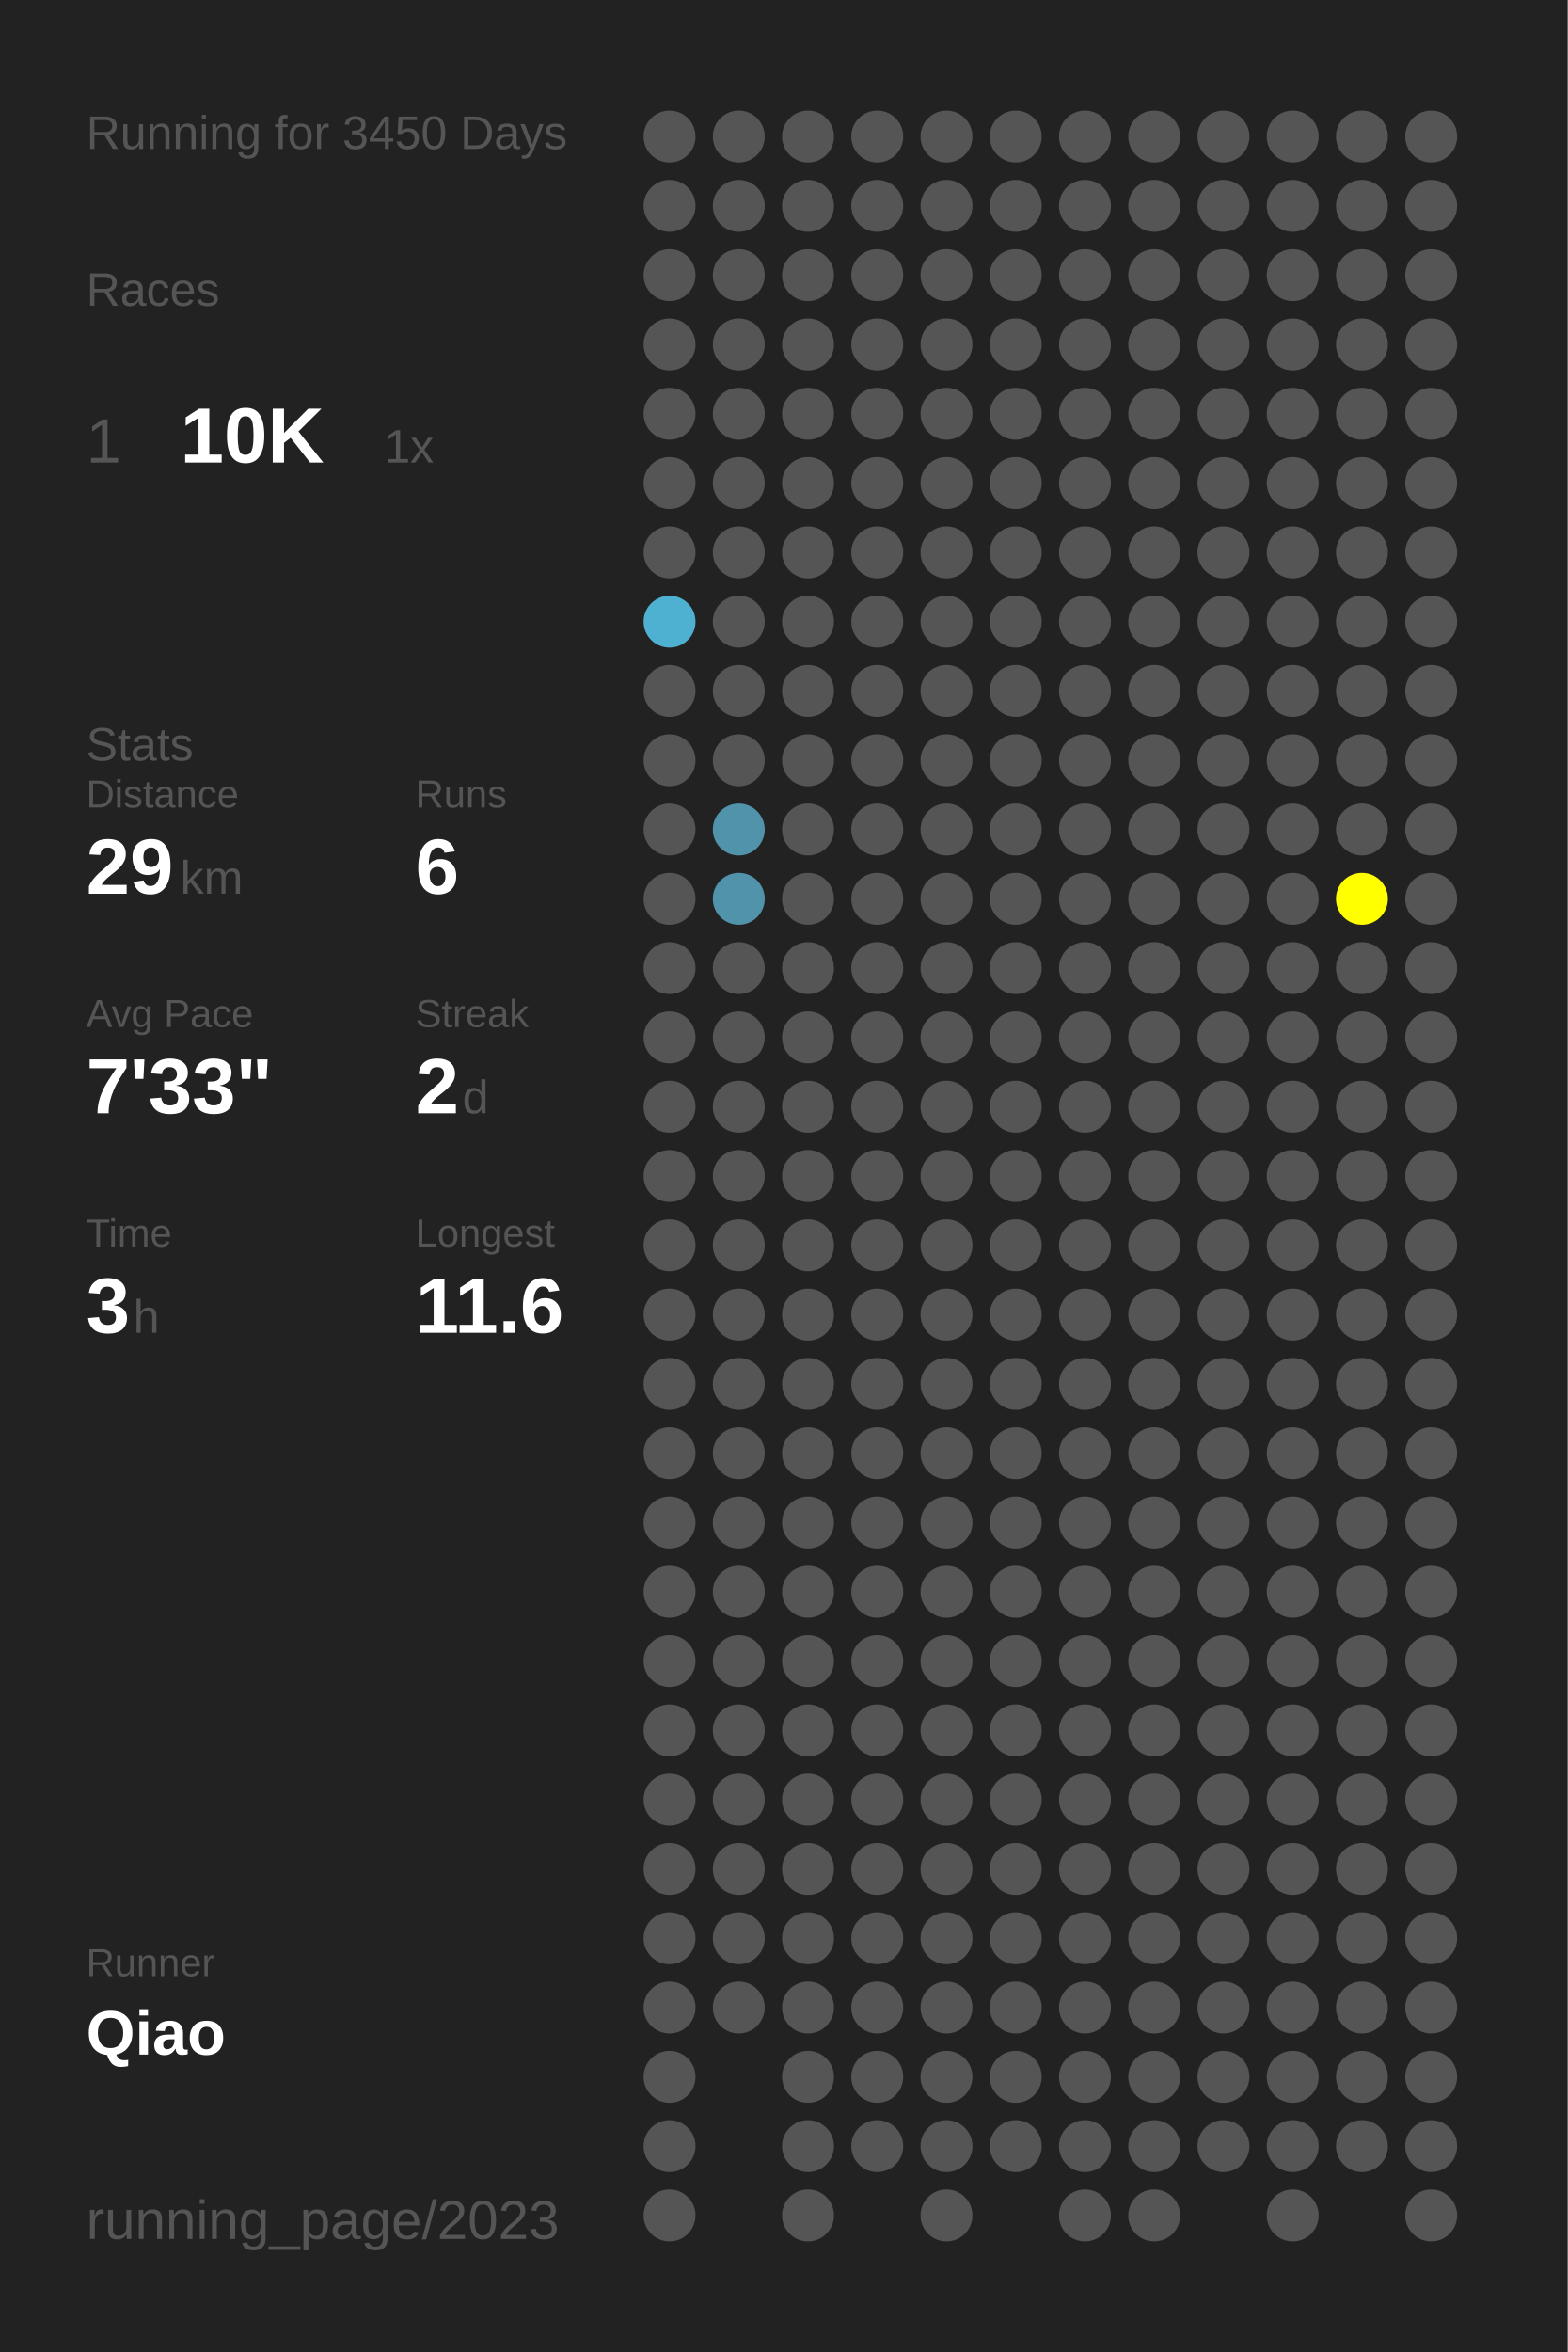
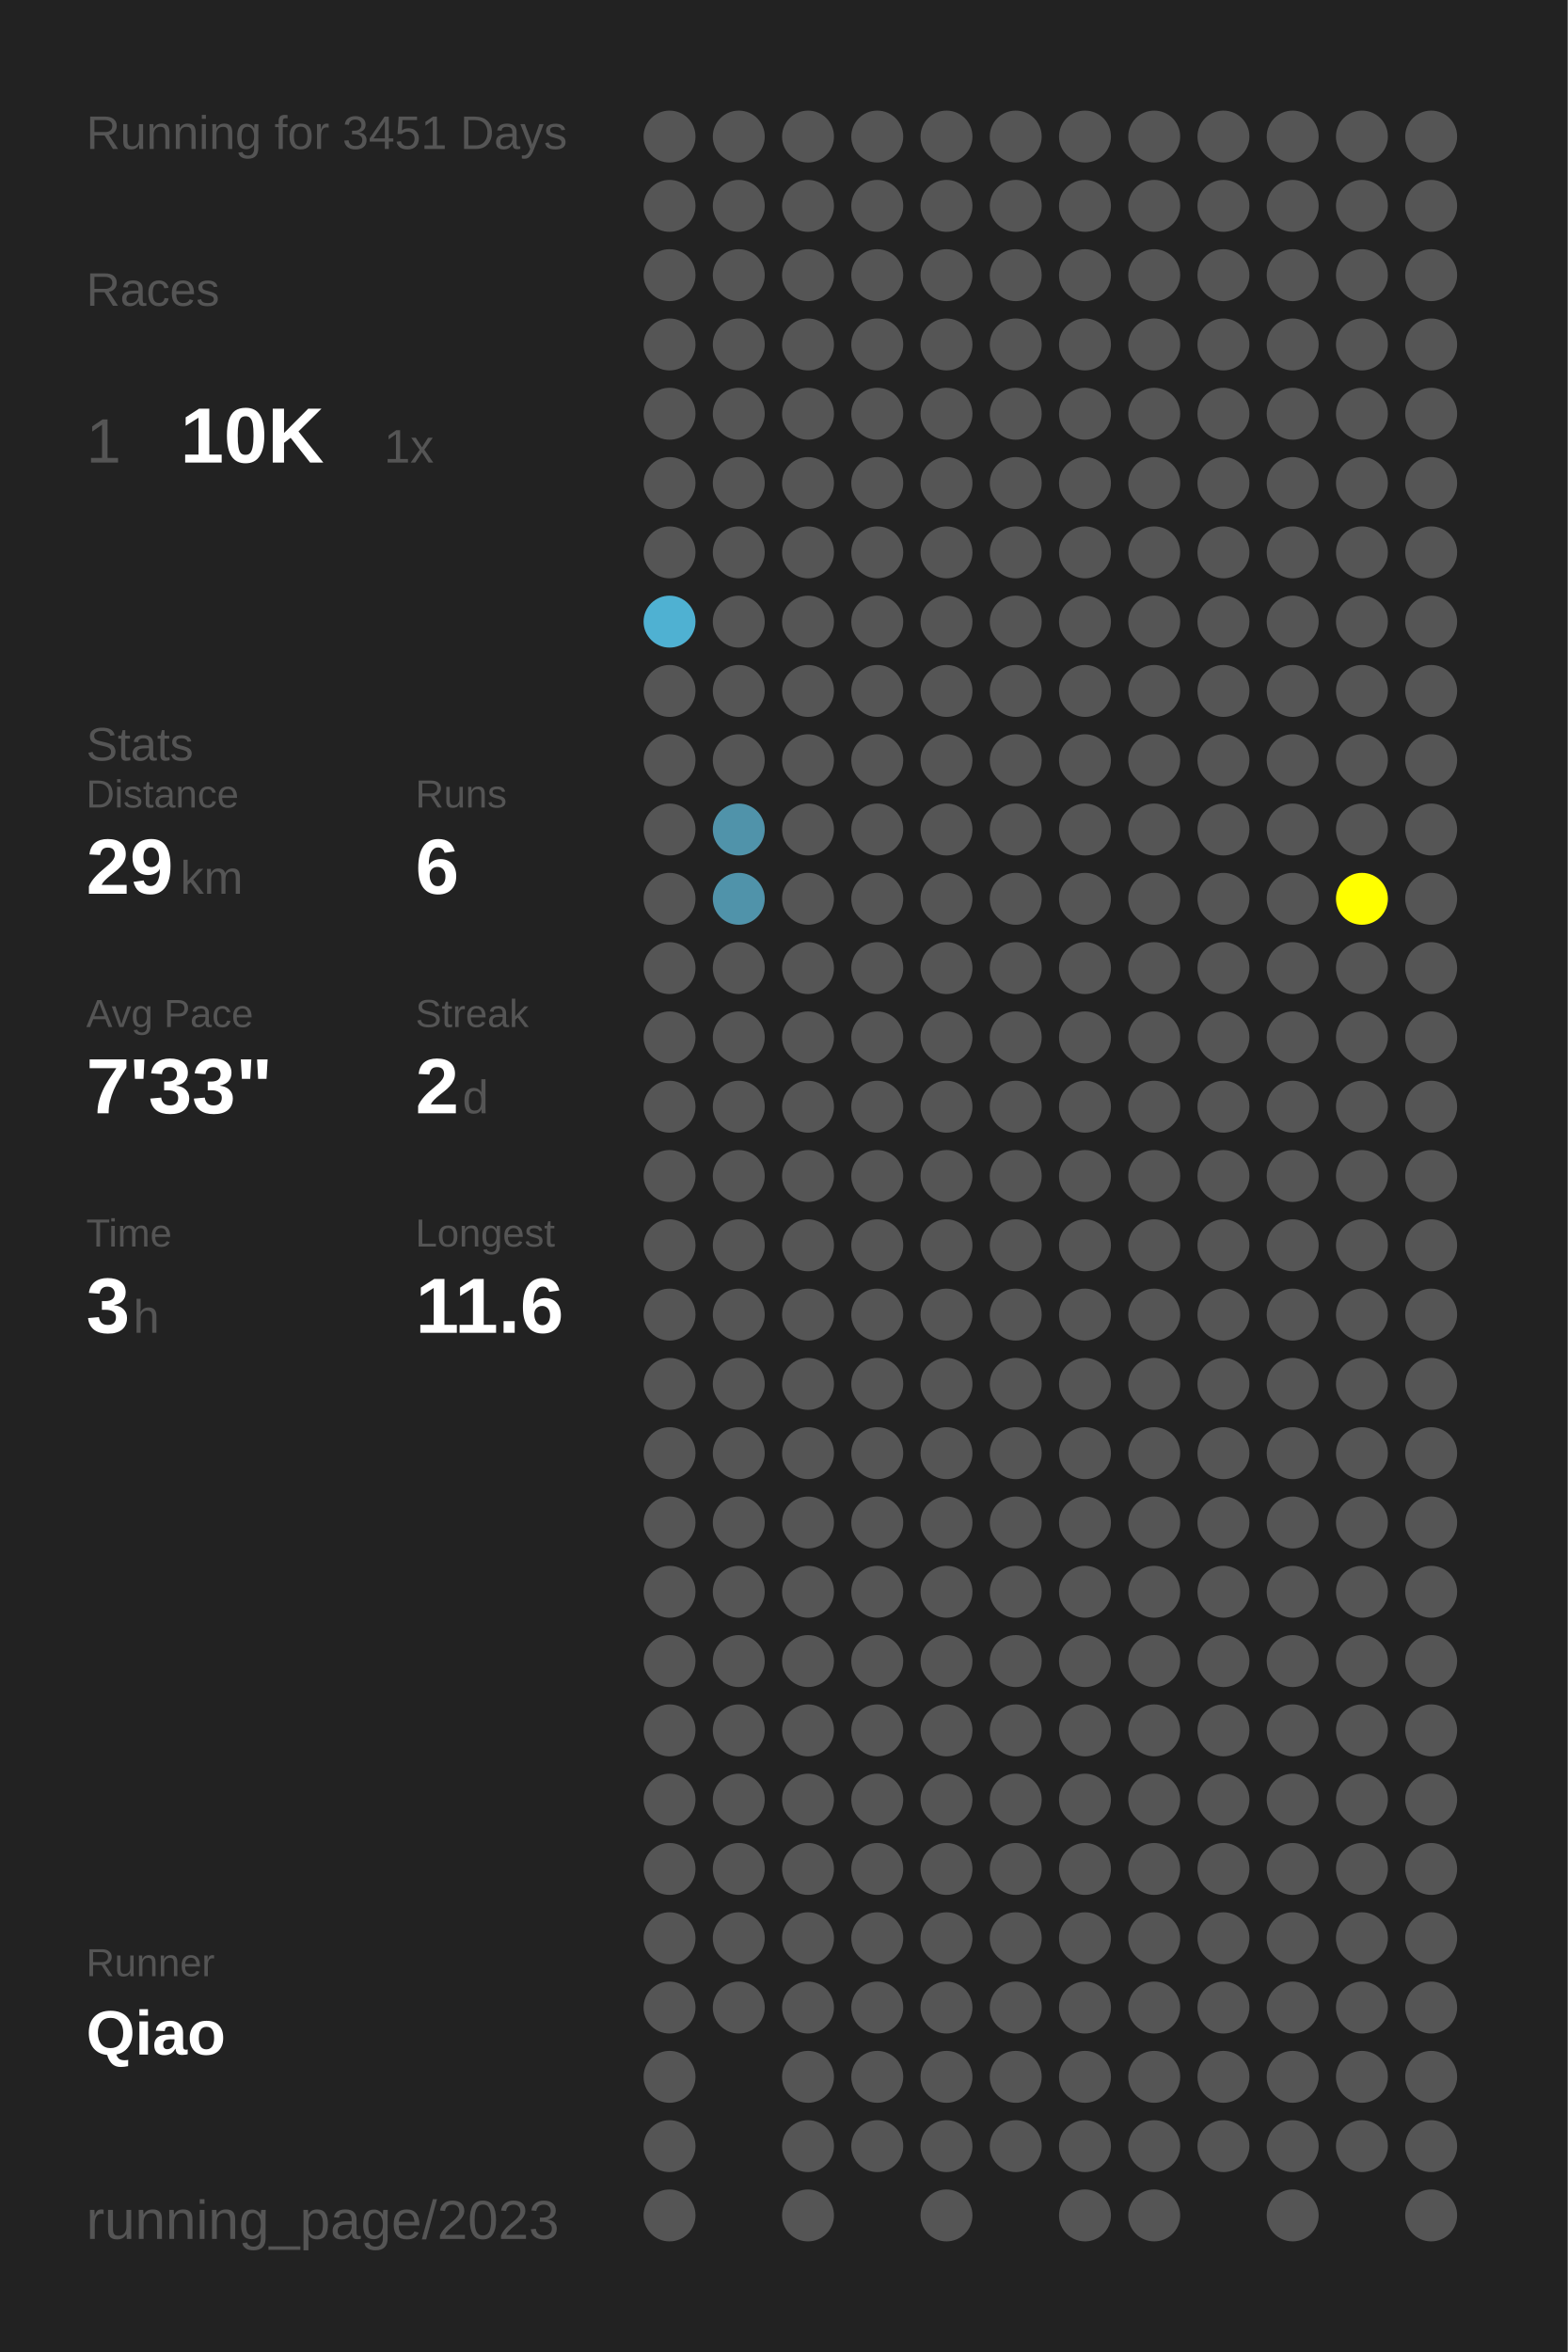
<svg xmlns="http://www.w3.org/2000/svg" baseProfile="full" height="300mm" version="1.1" viewBox="0,0,200,300" width="200mm">
  <defs />
  <rect fill="#222222" height="300" width="200" x="0" y="0" />
-   <text fill="#555555" style="font-size:6px; font-family:Arial;" x="11" y="19">Running for 3450 Days</text>
+   <text fill="#555555" style="font-size:6px; font-family:Arial;" x="11" y="19">Running for 3451 Days</text>
  <text fill="#555555" style="font-size:6px; font-family:Arial;" x="11" y="39">Races</text>
  <text fill="#555555" style="font-size:8px; font-family:Arial;" x="11" y="59">1</text>
  <text fill="#FFFFFF" style="font-size:10px; font-family:Arial; font-weight:bold;" x="23" y="59">10K</text>
  <text fill="#555555" style="font-size:6px; font-family:Arial;" x="49" y="59">1x</text>
  <text fill="#555555" style="font-size:6px; font-family:Arial;" x="11" y="97">Stats</text>
  <text fill="#555555" style="font-size:5px; font-family:Arial;" x="11" y="103">Distance</text>
  <text fill="#FFFFFF" style="font-size:10px; font-family:Arial; font-weight:bold;" x="11" y="114">29</text>
  <text fill="#555555" style="font-size:6px; font-family:Arial;" x="23" y="114">km</text>
  <text fill="#555555" style="font-size:5px; font-family:Arial;" x="53" y="103">Runs</text>
  <text fill="#FFFFFF" style="font-size:10px; font-family:Arial; font-weight:bold;" x="53" y="114">6</text>
  <text fill="#555555" style="font-size:5px; font-family:Arial;" x="11" y="131">Avg Pace</text>
  <text fill="#FFFFFF" style="font-size:10px; font-family:Arial; font-weight:bold;" x="11" y="142">7'33"</text>
  <text fill="#555555" style="font-size:5px; font-family:Arial;" x="53" y="131">Streak</text>
  <text fill="#FFFFFF" style="font-size:10px; font-family:Arial; font-weight:bold;" x="53" y="142">2</text>
  <text fill="#555555" style="font-size:6px; font-family:Arial;" x="59" y="142">d</text>
  <text fill="#555555" style="font-size:5px; font-family:Arial;" x="11" y="159">Time</text>
  <text fill="#FFFFFF" style="font-size:10px; font-family:Arial; font-weight:bold;" x="11" y="170">3</text>
  <text fill="#555555" style="font-size:6px; font-family:Arial;" x="17" y="170">h</text>
  <text fill="#555555" style="font-size:5px; font-family:Arial;" x="53" y="159">Longest</text>
  <text fill="#FFFFFF" style="font-size:10px; font-family:Arial; font-weight:bold;" x="53" y="170">11.6</text>
  <text fill="#555555" style="font-size:5px; font-family:Arial;" x="11" y="252.065">Runner</text>
  <text fill="#FFFFFF" style="font-size:8px; font-family:Arial; font-weight:bold;" x="11" y="262.065">Qiao</text>
  <text fill="#555555" style="font-size:7px; font-family:Arial;" x="11" y="285.581">running_page/2023</text>
  <circle cx="85.417" cy="17.419" fill="#555555" r="3.312" />
  <circle cx="85.417" cy="26.258" fill="#555555" r="3.312" />
  <circle cx="85.417" cy="35.097" fill="#555555" r="3.312" />
  <circle cx="85.417" cy="43.935" fill="#555555" r="3.312" />
  <circle cx="85.417" cy="52.774" fill="#555555" r="3.312" />
  <circle cx="85.417" cy="61.613" fill="#555555" r="3.312" />
  <circle cx="85.417" cy="70.452" fill="#555555" r="3.312" />
  <circle cx="85.417" cy="79.29" fill="#4fb1d2" r="3.312" />
  <circle cx="85.417" cy="88.129" fill="#555555" r="3.312" />
  <circle cx="85.417" cy="96.968" fill="#555555" r="3.312" />
  <circle cx="85.417" cy="105.806" fill="#555555" r="3.312" />
  <circle cx="85.417" cy="114.645" fill="#555555" r="3.312" />
  <circle cx="85.417" cy="123.484" fill="#555555" r="3.312" />
  <circle cx="85.417" cy="132.323" fill="#555555" r="3.312" />
  <circle cx="85.417" cy="141.161" fill="#555555" r="3.312" />
  <circle cx="85.417" cy="150" fill="#555555" r="3.312" />
  <circle cx="85.417" cy="158.839" fill="#555555" r="3.312" />
  <circle cx="85.417" cy="167.677" fill="#555555" r="3.312" />
  <circle cx="85.417" cy="176.516" fill="#555555" r="3.312" />
  <circle cx="85.417" cy="185.355" fill="#555555" r="3.312" />
  <circle cx="85.417" cy="194.194" fill="#555555" r="3.312" />
  <circle cx="85.417" cy="203.032" fill="#555555" r="3.312" />
  <circle cx="85.417" cy="211.871" fill="#555555" r="3.312" />
  <circle cx="85.417" cy="220.71" fill="#555555" r="3.312" />
  <circle cx="85.417" cy="229.548" fill="#555555" r="3.312" />
  <circle cx="85.417" cy="238.387" fill="#555555" r="3.312" />
  <circle cx="85.417" cy="247.226" fill="#555555" r="3.312" />
  <circle cx="85.417" cy="256.065" fill="#555555" r="3.312" />
  <circle cx="85.417" cy="264.903" fill="#555555" r="3.312" />
  <circle cx="85.417" cy="273.742" fill="#555555" r="3.312" />
  <circle cx="85.417" cy="282.581" fill="#555555" r="3.312" />
  <circle cx="94.25" cy="17.419" fill="#555555" r="3.312" />
  <circle cx="94.25" cy="26.258" fill="#555555" r="3.312" />
  <circle cx="94.25" cy="35.097" fill="#555555" r="3.312" />
  <circle cx="94.25" cy="43.935" fill="#555555" r="3.312" />
  <circle cx="94.25" cy="52.774" fill="#555555" r="3.312" />
  <circle cx="94.25" cy="61.613" fill="#555555" r="3.312" />
  <circle cx="94.25" cy="70.452" fill="#555555" r="3.312" />
  <circle cx="94.25" cy="79.29" fill="#555555" r="3.312" />
  <circle cx="94.25" cy="88.129" fill="#555555" r="3.312" />
  <circle cx="94.25" cy="96.968" fill="#555555" r="3.312" />
  <circle cx="94.25" cy="105.806" fill="#5093aa" r="3.312" />
  <circle cx="94.25" cy="114.645" fill="#5093aa" r="3.312" />
  <circle cx="94.25" cy="123.484" fill="#555555" r="3.312" />
  <circle cx="94.25" cy="132.323" fill="#555555" r="3.312" />
  <circle cx="94.25" cy="141.161" fill="#555555" r="3.312" />
  <circle cx="94.25" cy="150" fill="#555555" r="3.312" />
  <circle cx="94.25" cy="158.839" fill="#555555" r="3.312" />
  <circle cx="94.25" cy="167.677" fill="#555555" r="3.312" />
  <circle cx="94.25" cy="176.516" fill="#555555" r="3.312" />
  <circle cx="94.25" cy="185.355" fill="#555555" r="3.312" />
  <circle cx="94.25" cy="194.194" fill="#555555" r="3.312" />
  <circle cx="94.25" cy="203.032" fill="#555555" r="3.312" />
  <circle cx="94.25" cy="211.871" fill="#555555" r="3.312" />
  <circle cx="94.25" cy="220.71" fill="#555555" r="3.312" />
  <circle cx="94.25" cy="229.548" fill="#555555" r="3.312" />
  <circle cx="94.25" cy="238.387" fill="#555555" r="3.312" />
  <circle cx="94.25" cy="247.226" fill="#555555" r="3.312" />
  <circle cx="94.25" cy="256.065" fill="#555555" r="3.312" />
  <circle cx="103.083" cy="17.419" fill="#555555" r="3.312" />
  <circle cx="103.083" cy="26.258" fill="#555555" r="3.312" />
  <circle cx="103.083" cy="35.097" fill="#555555" r="3.312" />
  <circle cx="103.083" cy="43.935" fill="#555555" r="3.312" />
  <circle cx="103.083" cy="52.774" fill="#555555" r="3.312" />
  <circle cx="103.083" cy="61.613" fill="#555555" r="3.312" />
  <circle cx="103.083" cy="70.452" fill="#555555" r="3.312" />
  <circle cx="103.083" cy="79.29" fill="#555555" r="3.312" />
  <circle cx="103.083" cy="88.129" fill="#555555" r="3.312" />
  <circle cx="103.083" cy="96.968" fill="#555555" r="3.312" />
  <circle cx="103.083" cy="105.806" fill="#555555" r="3.312" />
  <circle cx="103.083" cy="114.645" fill="#555555" r="3.312" />
  <circle cx="103.083" cy="123.484" fill="#555555" r="3.312" />
  <circle cx="103.083" cy="132.323" fill="#555555" r="3.312" />
  <circle cx="103.083" cy="141.161" fill="#555555" r="3.312" />
  <circle cx="103.083" cy="150" fill="#555555" r="3.312" />
  <circle cx="103.083" cy="158.839" fill="#555555" r="3.312" />
  <circle cx="103.083" cy="167.677" fill="#555555" r="3.312" />
  <circle cx="103.083" cy="176.516" fill="#555555" r="3.312" />
  <circle cx="103.083" cy="185.355" fill="#555555" r="3.312" />
  <circle cx="103.083" cy="194.194" fill="#555555" r="3.312" />
  <circle cx="103.083" cy="203.032" fill="#555555" r="3.312" />
  <circle cx="103.083" cy="211.871" fill="#555555" r="3.312" />
  <circle cx="103.083" cy="220.71" fill="#555555" r="3.312" />
  <circle cx="103.083" cy="229.548" fill="#555555" r="3.312" />
  <circle cx="103.083" cy="238.387" fill="#555555" r="3.312" />
  <circle cx="103.083" cy="247.226" fill="#555555" r="3.312" />
  <circle cx="103.083" cy="256.065" fill="#555555" r="3.312" />
  <circle cx="103.083" cy="264.903" fill="#555555" r="3.312" />
  <circle cx="103.083" cy="273.742" fill="#555555" r="3.312" />
  <circle cx="103.083" cy="282.581" fill="#555555" r="3.312" />
  <circle cx="111.917" cy="17.419" fill="#555555" r="3.312" />
  <circle cx="111.917" cy="26.258" fill="#555555" r="3.312" />
  <circle cx="111.917" cy="35.097" fill="#555555" r="3.312" />
  <circle cx="111.917" cy="43.935" fill="#555555" r="3.312" />
  <circle cx="111.917" cy="52.774" fill="#555555" r="3.312" />
  <circle cx="111.917" cy="61.613" fill="#555555" r="3.312" />
  <circle cx="111.917" cy="70.452" fill="#555555" r="3.312" />
  <circle cx="111.917" cy="79.29" fill="#555555" r="3.312" />
  <circle cx="111.917" cy="88.129" fill="#555555" r="3.312" />
  <circle cx="111.917" cy="96.968" fill="#555555" r="3.312" />
  <circle cx="111.917" cy="105.806" fill="#555555" r="3.312" />
  <circle cx="111.917" cy="114.645" fill="#555555" r="3.312" />
  <circle cx="111.917" cy="123.484" fill="#555555" r="3.312" />
  <circle cx="111.917" cy="132.323" fill="#555555" r="3.312" />
  <circle cx="111.917" cy="141.161" fill="#555555" r="3.312" />
  <circle cx="111.917" cy="150" fill="#555555" r="3.312" />
  <circle cx="111.917" cy="158.839" fill="#555555" r="3.312" />
  <circle cx="111.917" cy="167.677" fill="#555555" r="3.312" />
  <circle cx="111.917" cy="176.516" fill="#555555" r="3.312" />
  <circle cx="111.917" cy="185.355" fill="#555555" r="3.312" />
  <circle cx="111.917" cy="194.194" fill="#555555" r="3.312" />
  <circle cx="111.917" cy="203.032" fill="#555555" r="3.312" />
  <circle cx="111.917" cy="211.871" fill="#555555" r="3.312" />
  <circle cx="111.917" cy="220.71" fill="#555555" r="3.312" />
  <circle cx="111.917" cy="229.548" fill="#555555" r="3.312" />
  <circle cx="111.917" cy="238.387" fill="#555555" r="3.312" />
  <circle cx="111.917" cy="247.226" fill="#555555" r="3.312" />
  <circle cx="111.917" cy="256.065" fill="#555555" r="3.312" />
  <circle cx="111.917" cy="264.903" fill="#555555" r="3.312" />
  <circle cx="111.917" cy="273.742" fill="#555555" r="3.312" />
  <circle cx="120.75" cy="17.419" fill="#555555" r="3.312" />
  <circle cx="120.75" cy="26.258" fill="#555555" r="3.312" />
  <circle cx="120.75" cy="35.097" fill="#555555" r="3.312" />
  <circle cx="120.75" cy="43.935" fill="#555555" r="3.312" />
  <circle cx="120.75" cy="52.774" fill="#555555" r="3.312" />
  <circle cx="120.75" cy="61.613" fill="#555555" r="3.312" />
  <circle cx="120.75" cy="70.452" fill="#555555" r="3.312" />
  <circle cx="120.75" cy="79.29" fill="#555555" r="3.312" />
  <circle cx="120.75" cy="88.129" fill="#555555" r="3.312" />
  <circle cx="120.75" cy="96.968" fill="#555555" r="3.312" />
  <circle cx="120.75" cy="105.806" fill="#555555" r="3.312" />
  <circle cx="120.75" cy="114.645" fill="#555555" r="3.312" />
  <circle cx="120.75" cy="123.484" fill="#555555" r="3.312" />
  <circle cx="120.75" cy="132.323" fill="#555555" r="3.312" />
  <circle cx="120.75" cy="141.161" fill="#555555" r="3.312" />
  <circle cx="120.75" cy="150" fill="#555555" r="3.312" />
  <circle cx="120.75" cy="158.839" fill="#555555" r="3.312" />
  <circle cx="120.75" cy="167.677" fill="#555555" r="3.312" />
  <circle cx="120.75" cy="176.516" fill="#555555" r="3.312" />
  <circle cx="120.75" cy="185.355" fill="#555555" r="3.312" />
  <circle cx="120.75" cy="194.194" fill="#555555" r="3.312" />
  <circle cx="120.75" cy="203.032" fill="#555555" r="3.312" />
  <circle cx="120.75" cy="211.871" fill="#555555" r="3.312" />
  <circle cx="120.75" cy="220.71" fill="#555555" r="3.312" />
  <circle cx="120.75" cy="229.548" fill="#555555" r="3.312" />
  <circle cx="120.75" cy="238.387" fill="#555555" r="3.312" />
  <circle cx="120.75" cy="247.226" fill="#555555" r="3.312" />
  <circle cx="120.75" cy="256.065" fill="#555555" r="3.312" />
  <circle cx="120.75" cy="264.903" fill="#555555" r="3.312" />
  <circle cx="120.75" cy="273.742" fill="#555555" r="3.312" />
  <circle cx="120.75" cy="282.581" fill="#555555" r="3.312" />
  <circle cx="129.583" cy="17.419" fill="#555555" r="3.312" />
  <circle cx="129.583" cy="26.258" fill="#555555" r="3.312" />
  <circle cx="129.583" cy="35.097" fill="#555555" r="3.312" />
  <circle cx="129.583" cy="43.935" fill="#555555" r="3.312" />
  <circle cx="129.583" cy="52.774" fill="#555555" r="3.312" />
  <circle cx="129.583" cy="61.613" fill="#555555" r="3.312" />
  <circle cx="129.583" cy="70.452" fill="#555555" r="3.312" />
  <circle cx="129.583" cy="79.29" fill="#555555" r="3.312" />
  <circle cx="129.583" cy="88.129" fill="#555555" r="3.312" />
  <circle cx="129.583" cy="96.968" fill="#555555" r="3.312" />
  <circle cx="129.583" cy="105.806" fill="#555555" r="3.312" />
  <circle cx="129.583" cy="114.645" fill="#555555" r="3.312" />
  <circle cx="129.583" cy="123.484" fill="#555555" r="3.312" />
  <circle cx="129.583" cy="132.323" fill="#555555" r="3.312" />
  <circle cx="129.583" cy="141.161" fill="#555555" r="3.312" />
  <circle cx="129.583" cy="150" fill="#555555" r="3.312" />
  <circle cx="129.583" cy="158.839" fill="#555555" r="3.312" />
  <circle cx="129.583" cy="167.677" fill="#555555" r="3.312" />
  <circle cx="129.583" cy="176.516" fill="#555555" r="3.312" />
  <circle cx="129.583" cy="185.355" fill="#555555" r="3.312" />
  <circle cx="129.583" cy="194.194" fill="#555555" r="3.312" />
  <circle cx="129.583" cy="203.032" fill="#555555" r="3.312" />
  <circle cx="129.583" cy="211.871" fill="#555555" r="3.312" />
  <circle cx="129.583" cy="220.71" fill="#555555" r="3.312" />
  <circle cx="129.583" cy="229.548" fill="#555555" r="3.312" />
  <circle cx="129.583" cy="238.387" fill="#555555" r="3.312" />
  <circle cx="129.583" cy="247.226" fill="#555555" r="3.312" />
  <circle cx="129.583" cy="256.065" fill="#555555" r="3.312" />
  <circle cx="129.583" cy="264.903" fill="#555555" r="3.312" />
  <circle cx="129.583" cy="273.742" fill="#555555" r="3.312" />
  <circle cx="138.417" cy="17.419" fill="#555555" r="3.312" />
  <circle cx="138.417" cy="26.258" fill="#555555" r="3.312" />
  <circle cx="138.417" cy="35.097" fill="#555555" r="3.312" />
  <circle cx="138.417" cy="43.935" fill="#555555" r="3.312" />
  <circle cx="138.417" cy="52.774" fill="#555555" r="3.312" />
  <circle cx="138.417" cy="61.613" fill="#555555" r="3.312" />
  <circle cx="138.417" cy="70.452" fill="#555555" r="3.312" />
  <circle cx="138.417" cy="79.29" fill="#555555" r="3.312" />
  <circle cx="138.417" cy="88.129" fill="#555555" r="3.312" />
  <circle cx="138.417" cy="96.968" fill="#555555" r="3.312" />
  <circle cx="138.417" cy="105.806" fill="#555555" r="3.312" />
  <circle cx="138.417" cy="114.645" fill="#555555" r="3.312" />
  <circle cx="138.417" cy="123.484" fill="#555555" r="3.312" />
  <circle cx="138.417" cy="132.323" fill="#555555" r="3.312" />
  <circle cx="138.417" cy="141.161" fill="#555555" r="3.312" />
  <circle cx="138.417" cy="150" fill="#555555" r="3.312" />
  <circle cx="138.417" cy="158.839" fill="#555555" r="3.312" />
  <circle cx="138.417" cy="167.677" fill="#555555" r="3.312" />
  <circle cx="138.417" cy="176.516" fill="#555555" r="3.312" />
  <circle cx="138.417" cy="185.355" fill="#555555" r="3.312" />
  <circle cx="138.417" cy="194.194" fill="#555555" r="3.312" />
  <circle cx="138.417" cy="203.032" fill="#555555" r="3.312" />
  <circle cx="138.417" cy="211.871" fill="#555555" r="3.312" />
  <circle cx="138.417" cy="220.71" fill="#555555" r="3.312" />
  <circle cx="138.417" cy="229.548" fill="#555555" r="3.312" />
  <circle cx="138.417" cy="238.387" fill="#555555" r="3.312" />
  <circle cx="138.417" cy="247.226" fill="#555555" r="3.312" />
  <circle cx="138.417" cy="256.065" fill="#555555" r="3.312" />
  <circle cx="138.417" cy="264.903" fill="#555555" r="3.312" />
  <circle cx="138.417" cy="273.742" fill="#555555" r="3.312" />
  <circle cx="138.417" cy="282.581" fill="#555555" r="3.312" />
  <circle cx="147.25" cy="17.419" fill="#555555" r="3.312" />
  <circle cx="147.25" cy="26.258" fill="#555555" r="3.312" />
  <circle cx="147.25" cy="35.097" fill="#555555" r="3.312" />
  <circle cx="147.25" cy="43.935" fill="#555555" r="3.312" />
  <circle cx="147.25" cy="52.774" fill="#555555" r="3.312" />
  <circle cx="147.25" cy="61.613" fill="#555555" r="3.312" />
  <circle cx="147.25" cy="70.452" fill="#555555" r="3.312" />
  <circle cx="147.25" cy="79.29" fill="#555555" r="3.312" />
  <circle cx="147.25" cy="88.129" fill="#555555" r="3.312" />
  <circle cx="147.25" cy="96.968" fill="#555555" r="3.312" />
  <circle cx="147.25" cy="105.806" fill="#555555" r="3.312" />
  <circle cx="147.25" cy="114.645" fill="#555555" r="3.312" />
  <circle cx="147.25" cy="123.484" fill="#555555" r="3.312" />
  <circle cx="147.25" cy="132.323" fill="#555555" r="3.312" />
  <circle cx="147.25" cy="141.161" fill="#555555" r="3.312" />
  <circle cx="147.25" cy="150" fill="#555555" r="3.312" />
  <circle cx="147.25" cy="158.839" fill="#555555" r="3.312" />
  <circle cx="147.25" cy="167.677" fill="#555555" r="3.312" />
  <circle cx="147.25" cy="176.516" fill="#555555" r="3.312" />
  <circle cx="147.25" cy="185.355" fill="#555555" r="3.312" />
  <circle cx="147.25" cy="194.194" fill="#555555" r="3.312" />
  <circle cx="147.25" cy="203.032" fill="#555555" r="3.312" />
  <circle cx="147.25" cy="211.871" fill="#555555" r="3.312" />
  <circle cx="147.25" cy="220.71" fill="#555555" r="3.312" />
  <circle cx="147.25" cy="229.548" fill="#555555" r="3.312" />
  <circle cx="147.25" cy="238.387" fill="#555555" r="3.312" />
  <circle cx="147.25" cy="247.226" fill="#555555" r="3.312" />
  <circle cx="147.25" cy="256.065" fill="#555555" r="3.312" />
  <circle cx="147.25" cy="264.903" fill="#555555" r="3.312" />
  <circle cx="147.25" cy="273.742" fill="#555555" r="3.312" />
  <circle cx="147.25" cy="282.581" fill="#555555" r="3.312" />
  <circle cx="156.083" cy="17.419" fill="#555555" r="3.312" />
  <circle cx="156.083" cy="26.258" fill="#555555" r="3.312" />
  <circle cx="156.083" cy="35.097" fill="#555555" r="3.312" />
  <circle cx="156.083" cy="43.935" fill="#555555" r="3.312" />
  <circle cx="156.083" cy="52.774" fill="#555555" r="3.312" />
  <circle cx="156.083" cy="61.613" fill="#555555" r="3.312" />
  <circle cx="156.083" cy="70.452" fill="#555555" r="3.312" />
  <circle cx="156.083" cy="79.29" fill="#555555" r="3.312" />
  <circle cx="156.083" cy="88.129" fill="#555555" r="3.312" />
  <circle cx="156.083" cy="96.968" fill="#555555" r="3.312" />
  <circle cx="156.083" cy="105.806" fill="#555555" r="3.312" />
  <circle cx="156.083" cy="114.645" fill="#555555" r="3.312" />
  <circle cx="156.083" cy="123.484" fill="#555555" r="3.312" />
  <circle cx="156.083" cy="132.323" fill="#555555" r="3.312" />
  <circle cx="156.083" cy="141.161" fill="#555555" r="3.312" />
  <circle cx="156.083" cy="150" fill="#555555" r="3.312" />
  <circle cx="156.083" cy="158.839" fill="#555555" r="3.312" />
  <circle cx="156.083" cy="167.677" fill="#555555" r="3.312" />
  <circle cx="156.083" cy="176.516" fill="#555555" r="3.312" />
  <circle cx="156.083" cy="185.355" fill="#555555" r="3.312" />
  <circle cx="156.083" cy="194.194" fill="#555555" r="3.312" />
  <circle cx="156.083" cy="203.032" fill="#555555" r="3.312" />
  <circle cx="156.083" cy="211.871" fill="#555555" r="3.312" />
  <circle cx="156.083" cy="220.71" fill="#555555" r="3.312" />
  <circle cx="156.083" cy="229.548" fill="#555555" r="3.312" />
  <circle cx="156.083" cy="238.387" fill="#555555" r="3.312" />
  <circle cx="156.083" cy="247.226" fill="#555555" r="3.312" />
  <circle cx="156.083" cy="256.065" fill="#555555" r="3.312" />
  <circle cx="156.083" cy="264.903" fill="#555555" r="3.312" />
  <circle cx="156.083" cy="273.742" fill="#555555" r="3.312" />
  <circle cx="164.917" cy="17.419" fill="#555555" r="3.312" />
  <circle cx="164.917" cy="26.258" fill="#555555" r="3.312" />
  <circle cx="164.917" cy="35.097" fill="#555555" r="3.312" />
  <circle cx="164.917" cy="43.935" fill="#555555" r="3.312" />
  <circle cx="164.917" cy="52.774" fill="#555555" r="3.312" />
  <circle cx="164.917" cy="61.613" fill="#555555" r="3.312" />
  <circle cx="164.917" cy="70.452" fill="#555555" r="3.312" />
  <circle cx="164.917" cy="79.29" fill="#555555" r="3.312" />
  <circle cx="164.917" cy="88.129" fill="#555555" r="3.312" />
  <circle cx="164.917" cy="96.968" fill="#555555" r="3.312" />
  <circle cx="164.917" cy="105.806" fill="#555555" r="3.312" />
  <circle cx="164.917" cy="114.645" fill="#555555" r="3.312" />
  <circle cx="164.917" cy="123.484" fill="#555555" r="3.312" />
  <circle cx="164.917" cy="132.323" fill="#555555" r="3.312" />
  <circle cx="164.917" cy="141.161" fill="#555555" r="3.312" />
  <circle cx="164.917" cy="150" fill="#555555" r="3.312" />
  <circle cx="164.917" cy="158.839" fill="#555555" r="3.312" />
  <circle cx="164.917" cy="167.677" fill="#555555" r="3.312" />
  <circle cx="164.917" cy="176.516" fill="#555555" r="3.312" />
  <circle cx="164.917" cy="185.355" fill="#555555" r="3.312" />
  <circle cx="164.917" cy="194.194" fill="#555555" r="3.312" />
  <circle cx="164.917" cy="203.032" fill="#555555" r="3.312" />
  <circle cx="164.917" cy="211.871" fill="#555555" r="3.312" />
  <circle cx="164.917" cy="220.71" fill="#555555" r="3.312" />
  <circle cx="164.917" cy="229.548" fill="#555555" r="3.312" />
  <circle cx="164.917" cy="238.387" fill="#555555" r="3.312" />
  <circle cx="164.917" cy="247.226" fill="#555555" r="3.312" />
  <circle cx="164.917" cy="256.065" fill="#555555" r="3.312" />
  <circle cx="164.917" cy="264.903" fill="#555555" r="3.312" />
  <circle cx="164.917" cy="273.742" fill="#555555" r="3.312" />
  <circle cx="164.917" cy="282.581" fill="#555555" r="3.312" />
  <circle cx="173.75" cy="17.419" fill="#555555" r="3.312" />
  <circle cx="173.75" cy="26.258" fill="#555555" r="3.312" />
  <circle cx="173.75" cy="35.097" fill="#555555" r="3.312" />
  <circle cx="173.75" cy="43.935" fill="#555555" r="3.312" />
  <circle cx="173.75" cy="52.774" fill="#555555" r="3.312" />
  <circle cx="173.75" cy="61.613" fill="#555555" r="3.312" />
  <circle cx="173.75" cy="70.452" fill="#555555" r="3.312" />
  <circle cx="173.75" cy="79.29" fill="#555555" r="3.312" />
  <circle cx="173.75" cy="88.129" fill="#555555" r="3.312" />
  <circle cx="173.75" cy="96.968" fill="#555555" r="3.312" />
  <circle cx="173.75" cy="105.806" fill="#555555" r="3.312" />
  <circle cx="173.75" cy="114.645" fill="#FFFF00" r="3.312" />
  <circle cx="173.75" cy="123.484" fill="#555555" r="3.312" />
  <circle cx="173.75" cy="132.323" fill="#555555" r="3.312" />
  <circle cx="173.75" cy="141.161" fill="#555555" r="3.312" />
  <circle cx="173.75" cy="150" fill="#555555" r="3.312" />
  <circle cx="173.75" cy="158.839" fill="#555555" r="3.312" />
  <circle cx="173.75" cy="167.677" fill="#555555" r="3.312" />
  <circle cx="173.75" cy="176.516" fill="#555555" r="3.312" />
  <circle cx="173.75" cy="185.355" fill="#555555" r="3.312" />
  <circle cx="173.75" cy="194.194" fill="#555555" r="3.312" />
  <circle cx="173.75" cy="203.032" fill="#555555" r="3.312" />
  <circle cx="173.75" cy="211.871" fill="#555555" r="3.312" />
  <circle cx="173.75" cy="220.71" fill="#555555" r="3.312" />
  <circle cx="173.75" cy="229.548" fill="#555555" r="3.312" />
  <circle cx="173.75" cy="238.387" fill="#555555" r="3.312" />
  <circle cx="173.75" cy="247.226" fill="#555555" r="3.312" />
  <circle cx="173.75" cy="256.065" fill="#555555" r="3.312" />
  <circle cx="173.75" cy="264.903" fill="#555555" r="3.312" />
  <circle cx="173.75" cy="273.742" fill="#555555" r="3.312" />
  <circle cx="182.583" cy="17.419" fill="#555555" r="3.312" />
  <circle cx="182.583" cy="26.258" fill="#555555" r="3.312" />
  <circle cx="182.583" cy="35.097" fill="#555555" r="3.312" />
  <circle cx="182.583" cy="43.935" fill="#555555" r="3.312" />
  <circle cx="182.583" cy="52.774" fill="#555555" r="3.312" />
  <circle cx="182.583" cy="61.613" fill="#555555" r="3.312" />
  <circle cx="182.583" cy="70.452" fill="#555555" r="3.312" />
  <circle cx="182.583" cy="79.29" fill="#555555" r="3.312" />
  <circle cx="182.583" cy="88.129" fill="#555555" r="3.312" />
  <circle cx="182.583" cy="96.968" fill="#555555" r="3.312" />
  <circle cx="182.583" cy="105.806" fill="#555555" r="3.312" />
  <circle cx="182.583" cy="114.645" fill="#555555" r="3.312" />
  <circle cx="182.583" cy="123.484" fill="#555555" r="3.312" />
  <circle cx="182.583" cy="132.323" fill="#555555" r="3.312" />
  <circle cx="182.583" cy="141.161" fill="#555555" r="3.312" />
  <circle cx="182.583" cy="150" fill="#555555" r="3.312" />
  <circle cx="182.583" cy="158.839" fill="#555555" r="3.312" />
  <circle cx="182.583" cy="167.677" fill="#555555" r="3.312" />
  <circle cx="182.583" cy="176.516" fill="#555555" r="3.312" />
  <circle cx="182.583" cy="185.355" fill="#555555" r="3.312" />
  <circle cx="182.583" cy="194.194" fill="#555555" r="3.312" />
  <circle cx="182.583" cy="203.032" fill="#555555" r="3.312" />
  <circle cx="182.583" cy="211.871" fill="#555555" r="3.312" />
  <circle cx="182.583" cy="220.71" fill="#555555" r="3.312" />
  <circle cx="182.583" cy="229.548" fill="#555555" r="3.312" />
  <circle cx="182.583" cy="238.387" fill="#555555" r="3.312" />
  <circle cx="182.583" cy="247.226" fill="#555555" r="3.312" />
  <circle cx="182.583" cy="256.065" fill="#555555" r="3.312" />
  <circle cx="182.583" cy="264.903" fill="#555555" r="3.312" />
  <circle cx="182.583" cy="273.742" fill="#555555" r="3.312" />
  <circle cx="182.583" cy="282.581" fill="#555555" r="3.312" />
</svg>
